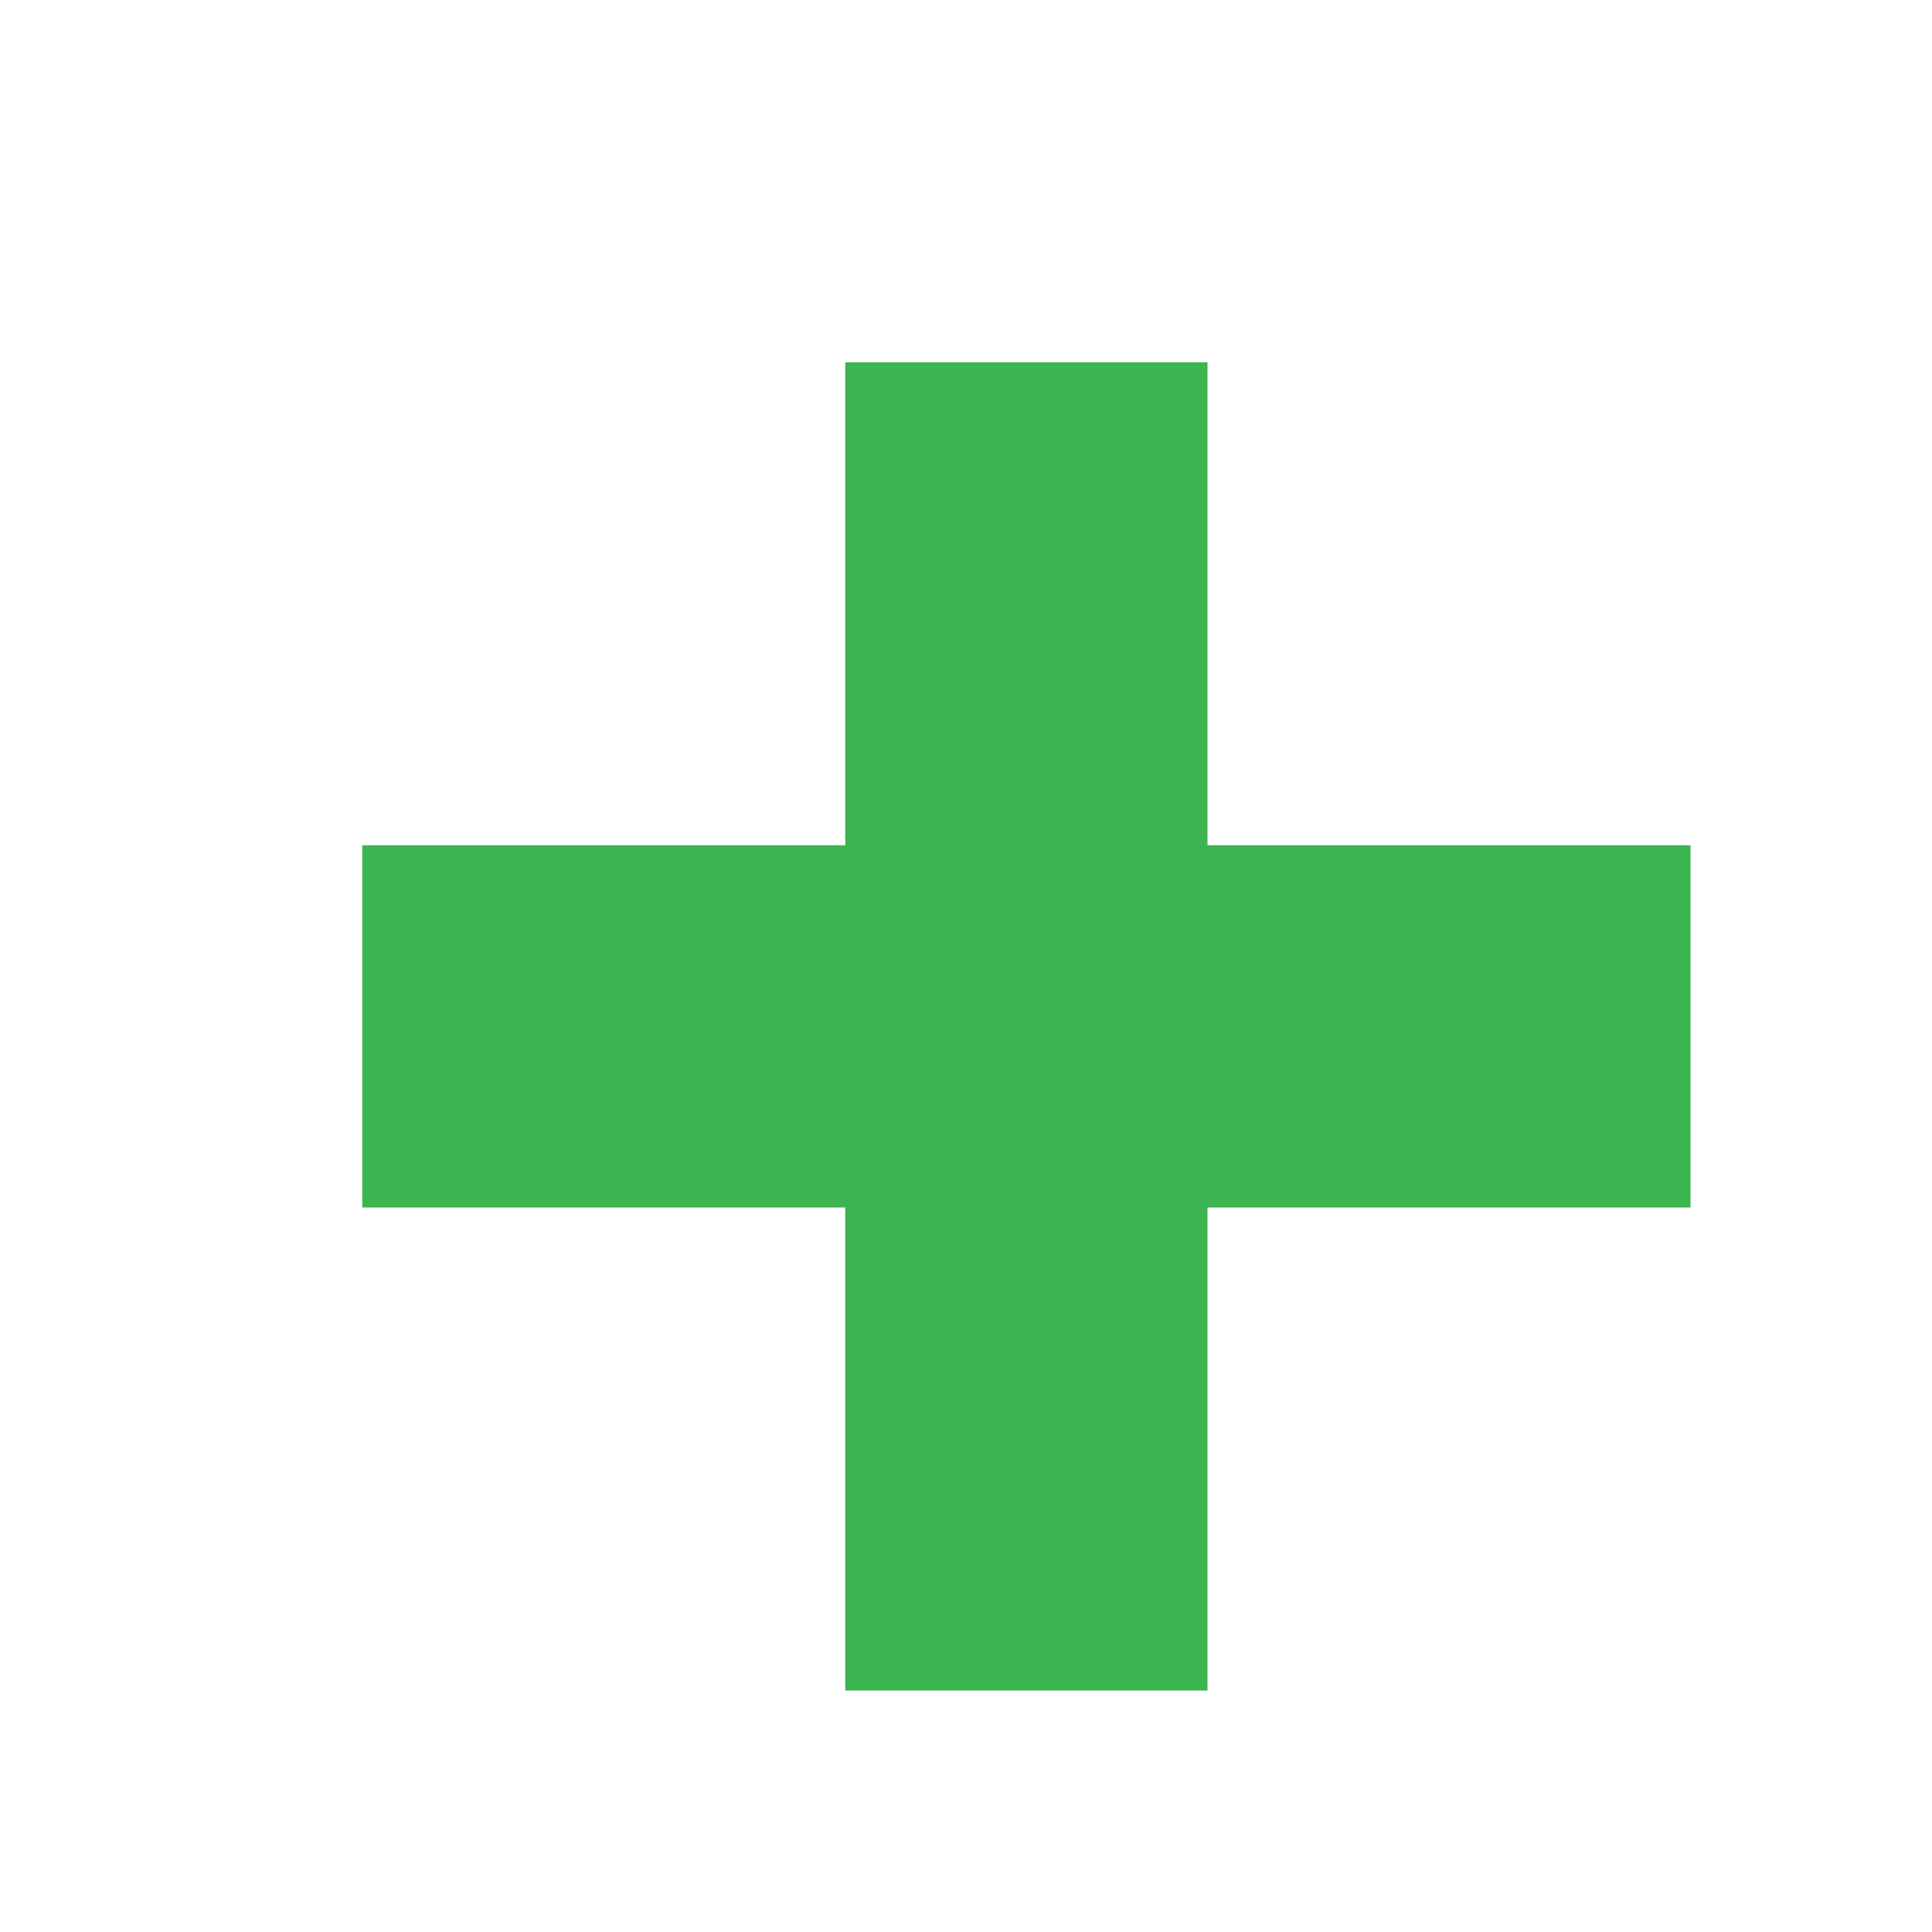
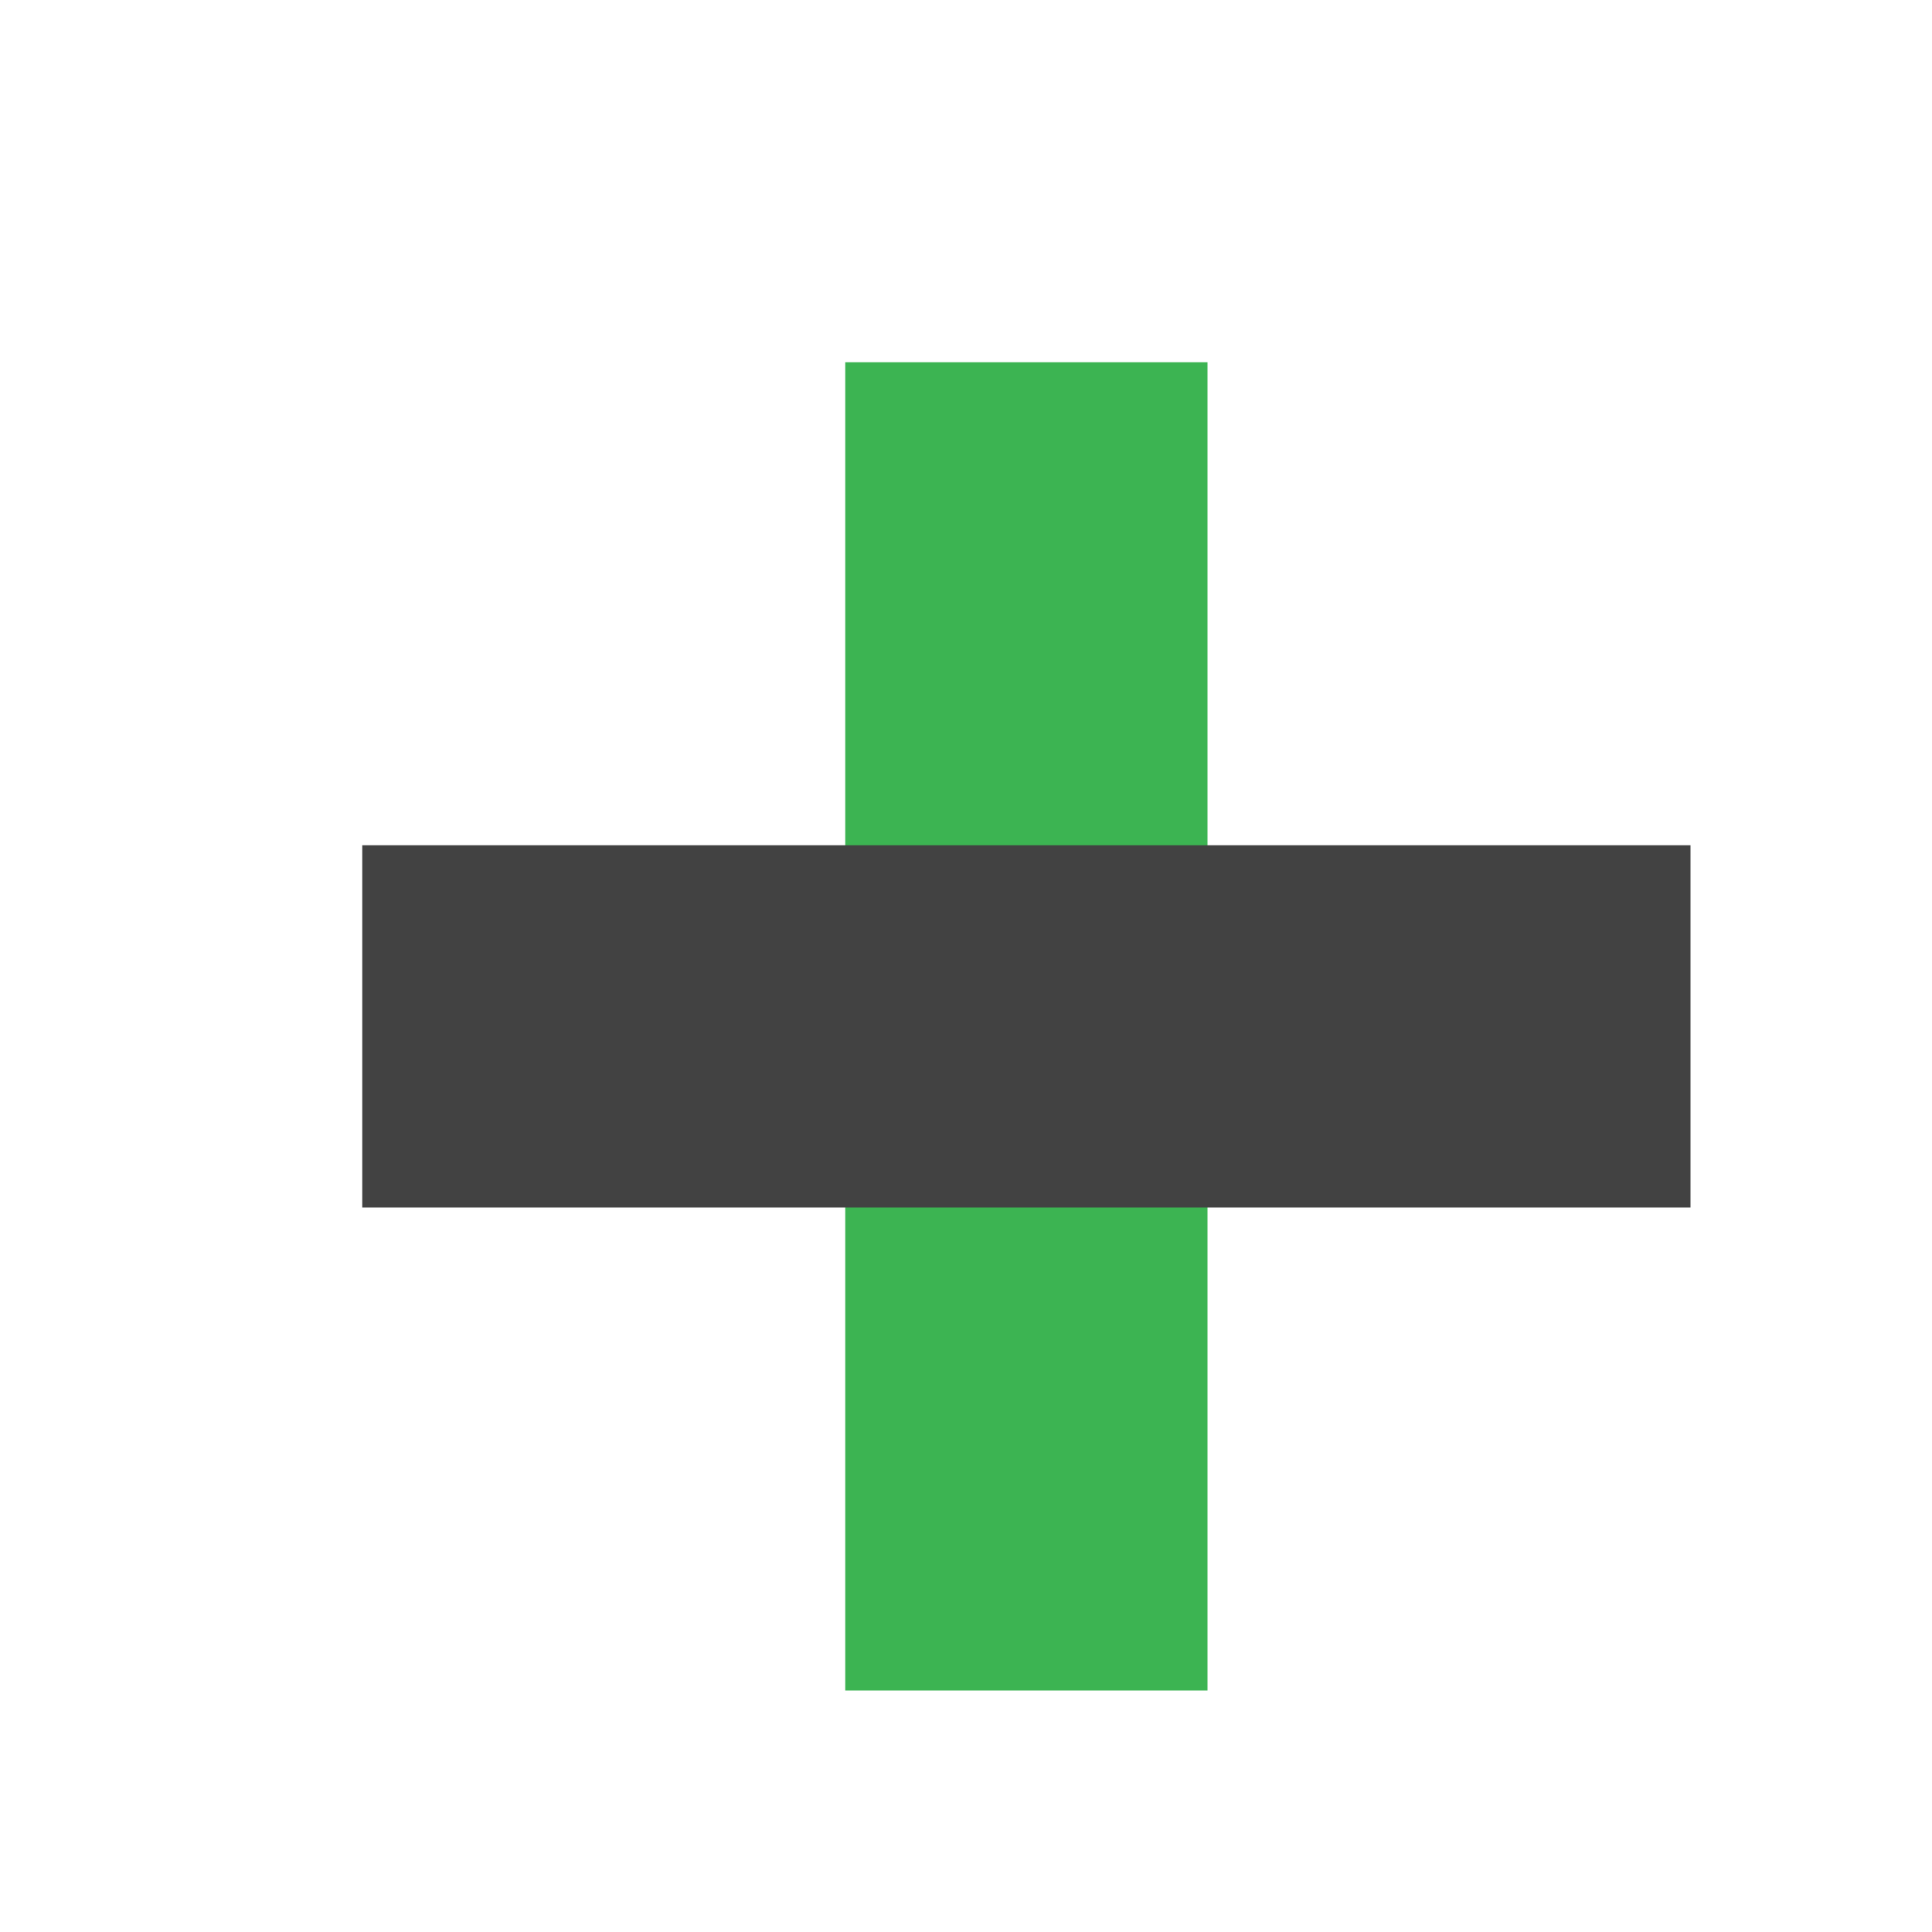
<svg xmlns="http://www.w3.org/2000/svg" width="16" height="16">
  <rect height="11" width="3" y="3" x="7" fill="#3CB452" />
-   <rect height="3" width="11" y="7" x="3" fill="#3CB452" />
+   <rect height="3" width="11" y="7" x="3" fill="#424242" />
</svg>
